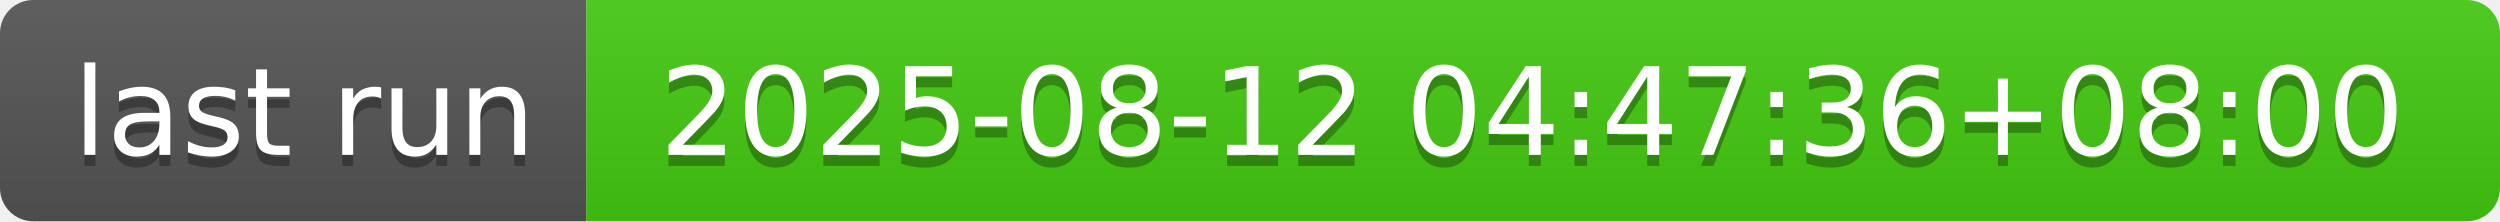
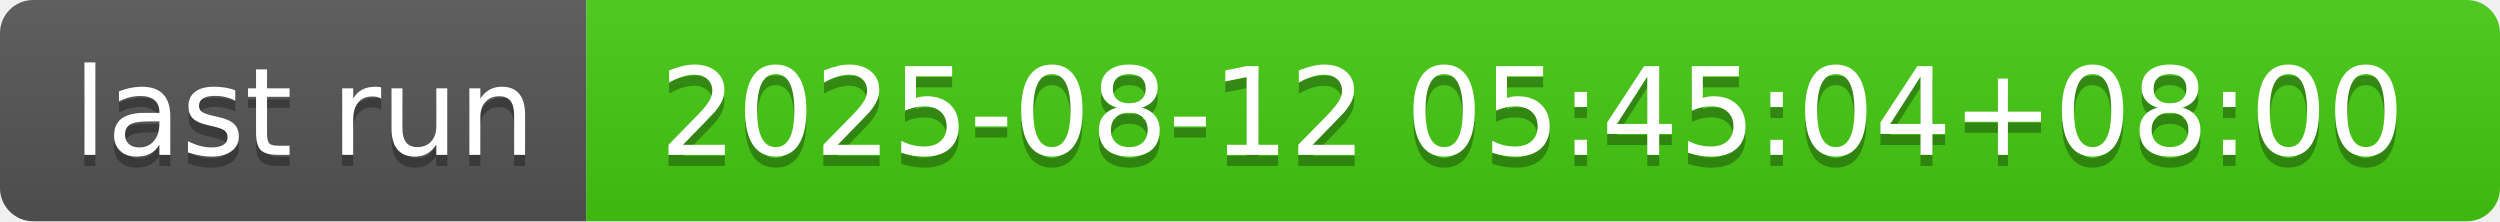
- <svg xmlns="http://www.w3.org/2000/svg" width="226" height="20" role="img" aria-label="last run: 2025-08-12 04:47:36+08:00">
+ <svg xmlns="http://www.w3.org/2000/svg" width="226" height="20" role="img" aria-label="last run: 2025-08-12 05:45:04+08:00">
  <linearGradient id="s" x2="0" y2="100%">
    <stop offset="0" stop-color="#bbb" stop-opacity=".1" />
    <stop offset="1" stop-opacity=".1" />
  </linearGradient>
  <clipPath id="r">
    <rect width="226" height="20" rx="3" fill="#fff" />
  </clipPath>
  <g clip-path="url(#r)">
    <rect width="53" height="20" fill="#555" />
    <rect x="53" width="173" height="20" fill="#4c1" />
    <rect width="226" height="20" fill="url(#s)" />
  </g>
  <g fill="#fff" text-anchor="middle" font-family="Verdana,Geneva,DejaVu Sans,sans-serif" text-rendering="geometricPrecision" font-size="110">
    <text aria-hidden="true" x="275" y="150" fill="#010101" fill-opacity=".3" transform="scale(.1)" textLength="430">last run</text>
    <text x="275" y="140" transform="scale(.1)" fill="#fff" textLength="430">last run</text>
-     <text aria-hidden="true" x="1385" y="150" fill="#010101" fill-opacity=".3" transform="scale(.1)" textLength="1630">2025-08-12 04:47:36+08:00</text>
-     <text x="1385" y="140" transform="scale(.1)" fill="#fff" textLength="1630">2025-08-12 04:47:36+08:00</text>
+     <text aria-hidden="true" x="1385" y="150" fill="#010101" fill-opacity=".3" transform="scale(.1)" textLength="1630">2025-08-12 05:45:04+08:00</text>
+     <text x="1385" y="140" transform="scale(.1)" fill="#fff" textLength="1630">2025-08-12 05:45:04+08:00</text>
  </g>
</svg>
